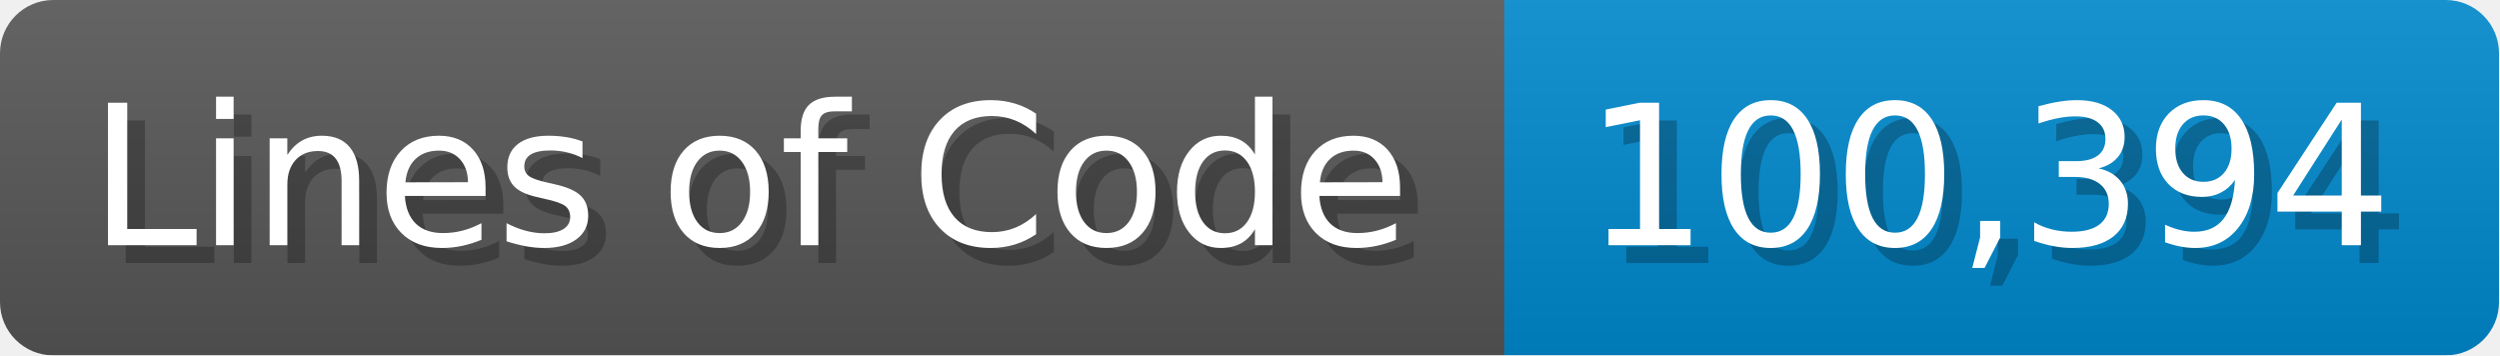
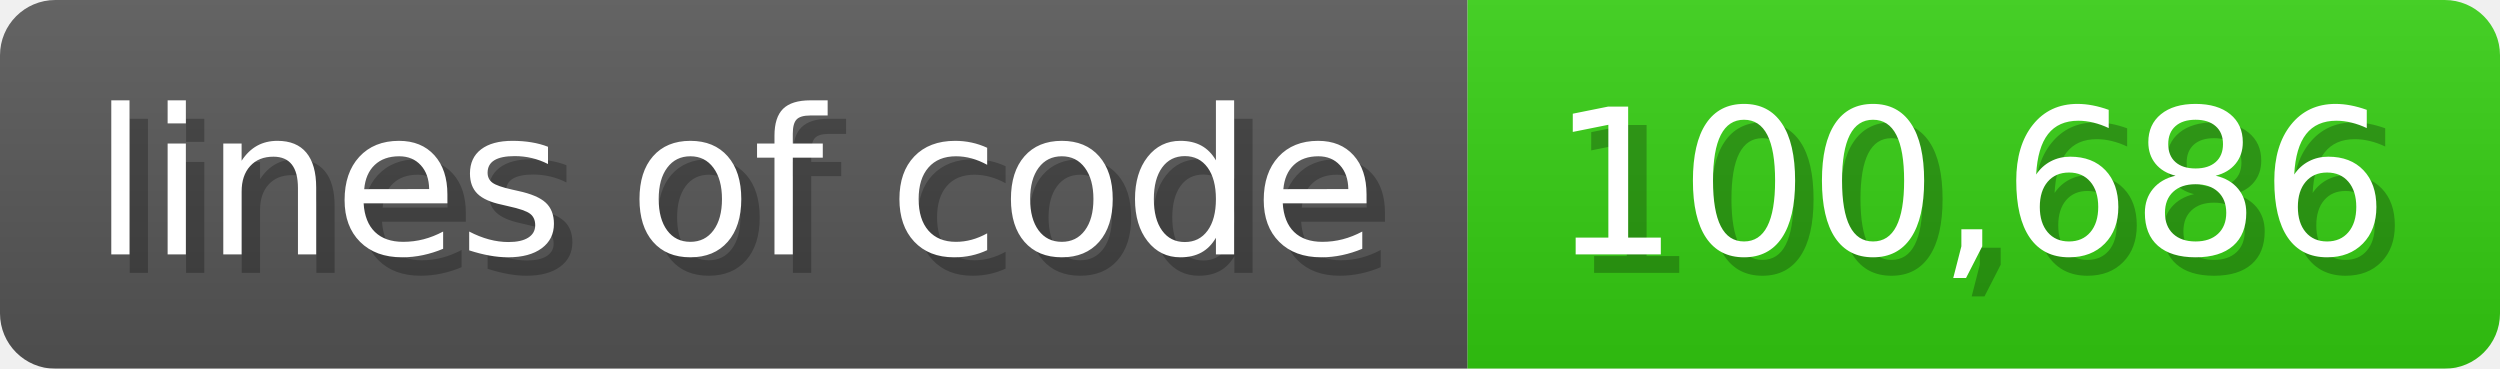
- <svg xmlns="http://www.w3.org/2000/svg" width="140.7" height="20" viewBox="0 0 1407 200">
+ <svg xmlns="http://www.w3.org/2000/svg" width="135.6" height="20" viewBox="0 0 1356 200">
  <linearGradient id="a" x2="0" y2="100%">
    <stop offset="0" stop-opacity=".1" stop-color="#EEE" />
    <stop offset="1" stop-opacity=".1" />
  </linearGradient>
  <mask id="m">
-     <rect width="1407" height="200" rx="30" fill="#FFF" />
+     <rect width="1356" height="200" rx="30" fill="#FFF" />
  </mask>
  <g mask="url(#m)">
-     <rect width="847" height="200" fill="#555" />
-     <rect width="560" height="200" fill="#08C" x="847" />
-     <rect width="1407" height="200" fill="url(#a)" />
+     <rect width="796" height="200" fill="#555" />
+     <rect width="560" height="200" fill="#3C1" x="796" />
+     <rect width="1356" height="200" fill="url(#a)" />
  </g>
  <g fill="#fff" text-anchor="start" font-family="Verdana,DejaVu Sans,sans-serif" font-size="110">
-     <text x="60" y="148" textLength="747" fill="#000" opacity="0.25">Lines of Code</text>
-     <text x="50" y="138" textLength="747">Lines of Code</text>
-     <text x="902" y="148" textLength="460" fill="#000" opacity="0.25">100,394</text>
-     <text x="892" y="138" textLength="460">100,394</text>
+     <text x="60" y="148" textLength="696" fill="#000" opacity="0.25">lines of code</text>
+     <text x="50" y="138" textLength="696">lines of code</text>
+     <text x="851" y="148" textLength="460" fill="#000" opacity="0.25">100,686</text>
+     <text x="841" y="138" textLength="460">100,686</text>
  </g>
</svg>
